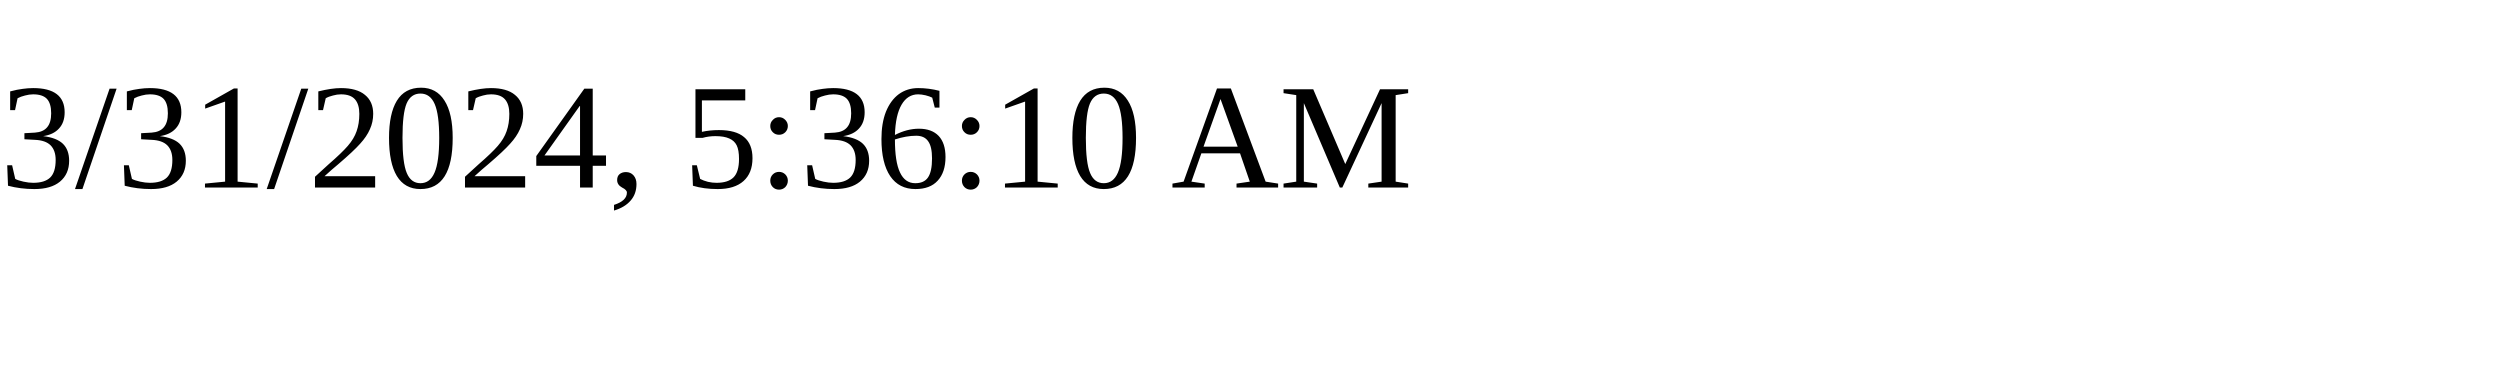
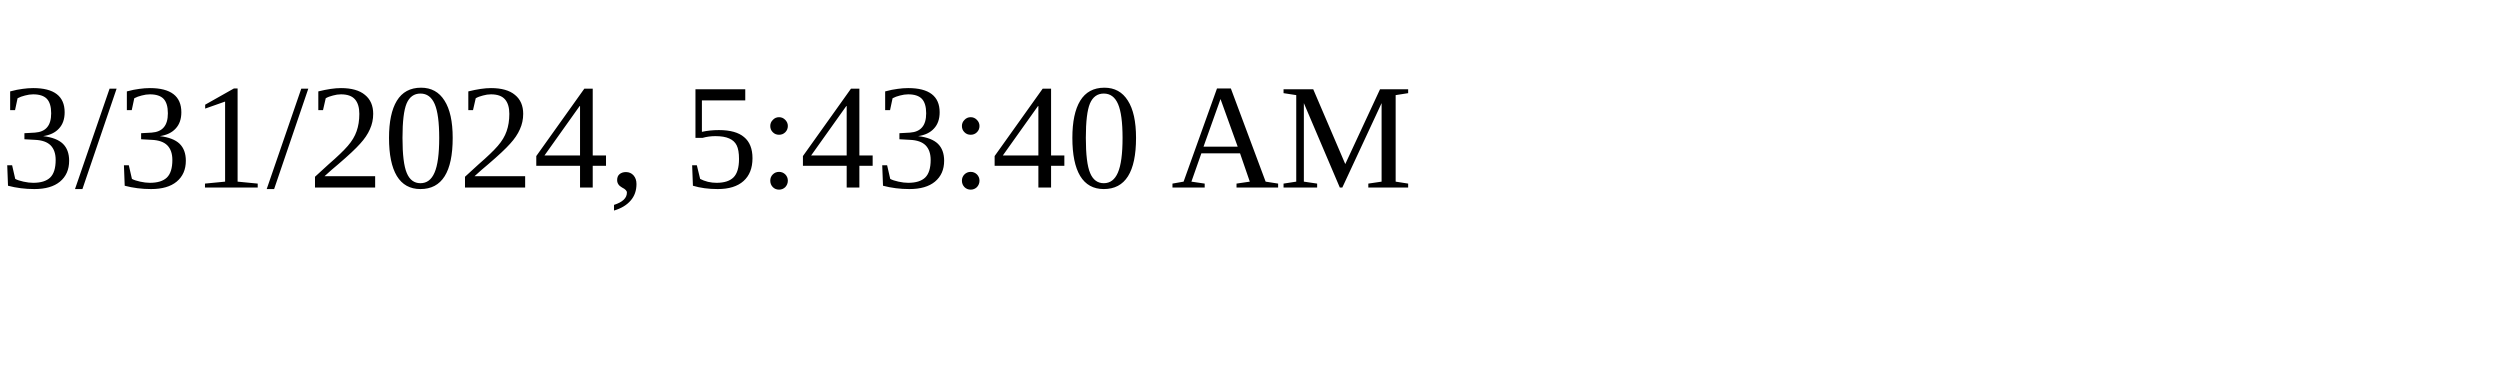
<svg xmlns="http://www.w3.org/2000/svg" height="30" width="200">
-   <text x="0" y="15">3/31/2024, 5:36:10 AM</text>
+   <text x="0" y="15">3/31/2024, 5:43:40 AM</text>
</svg>
